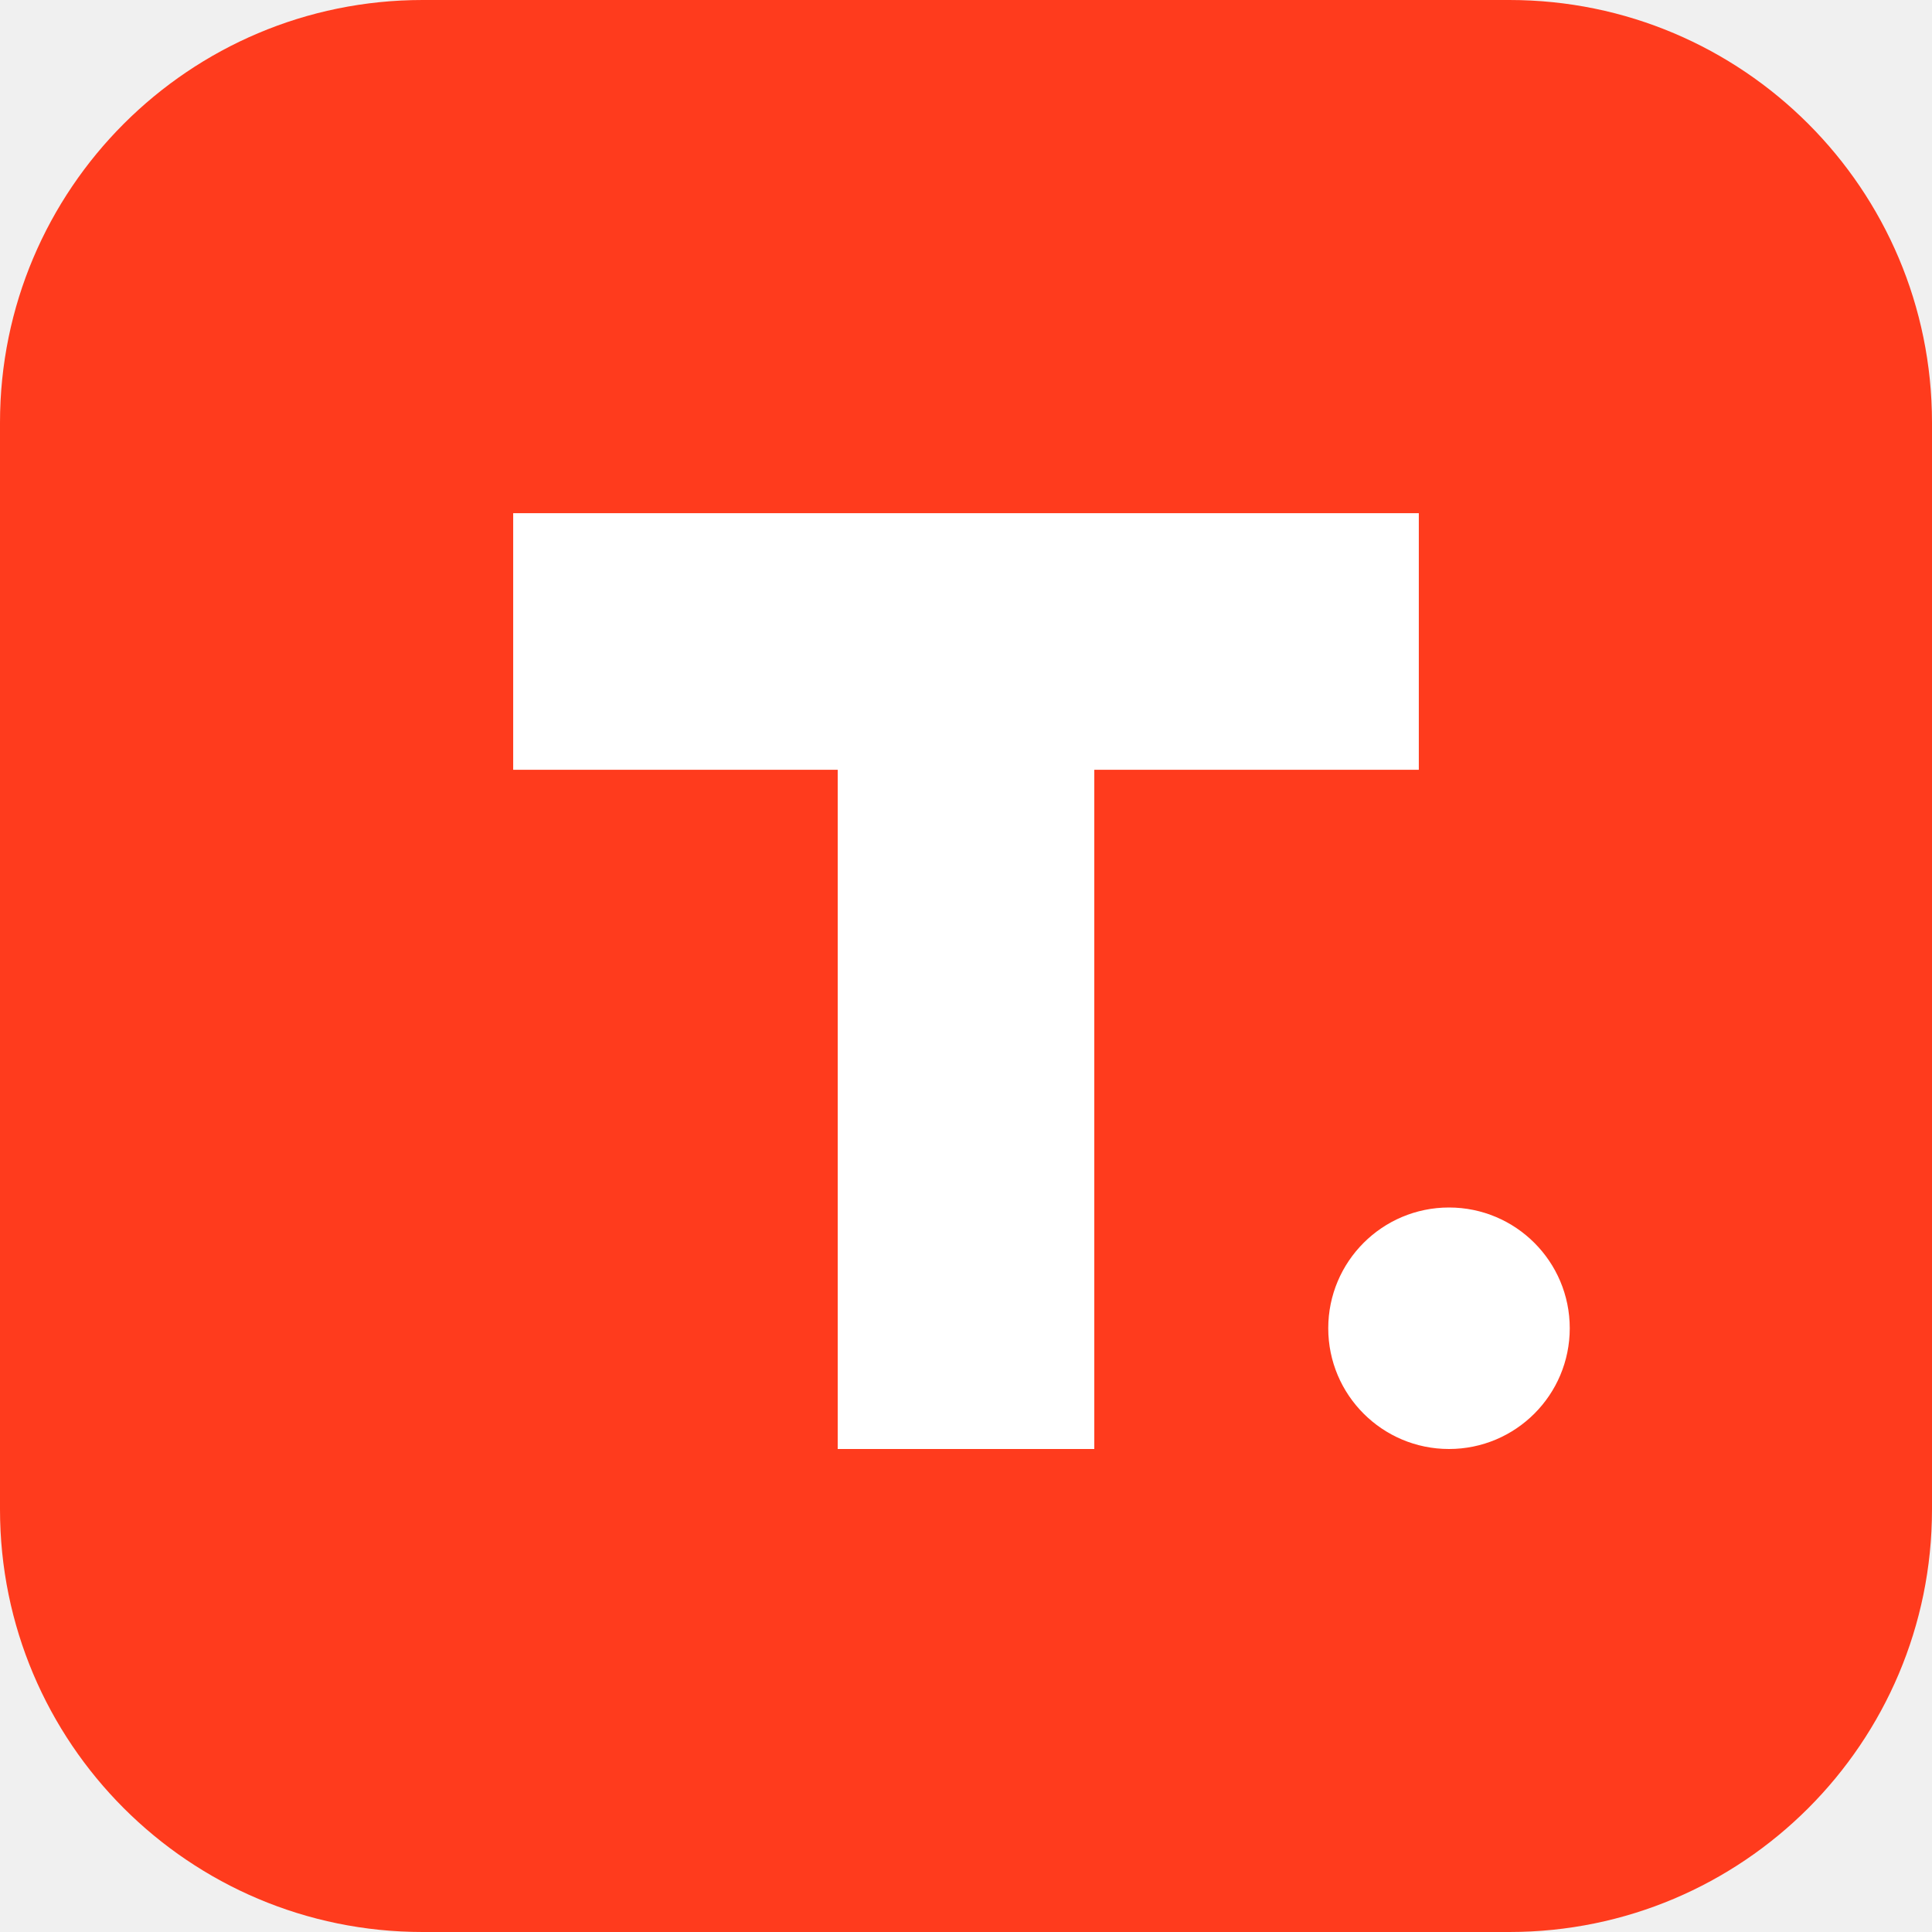
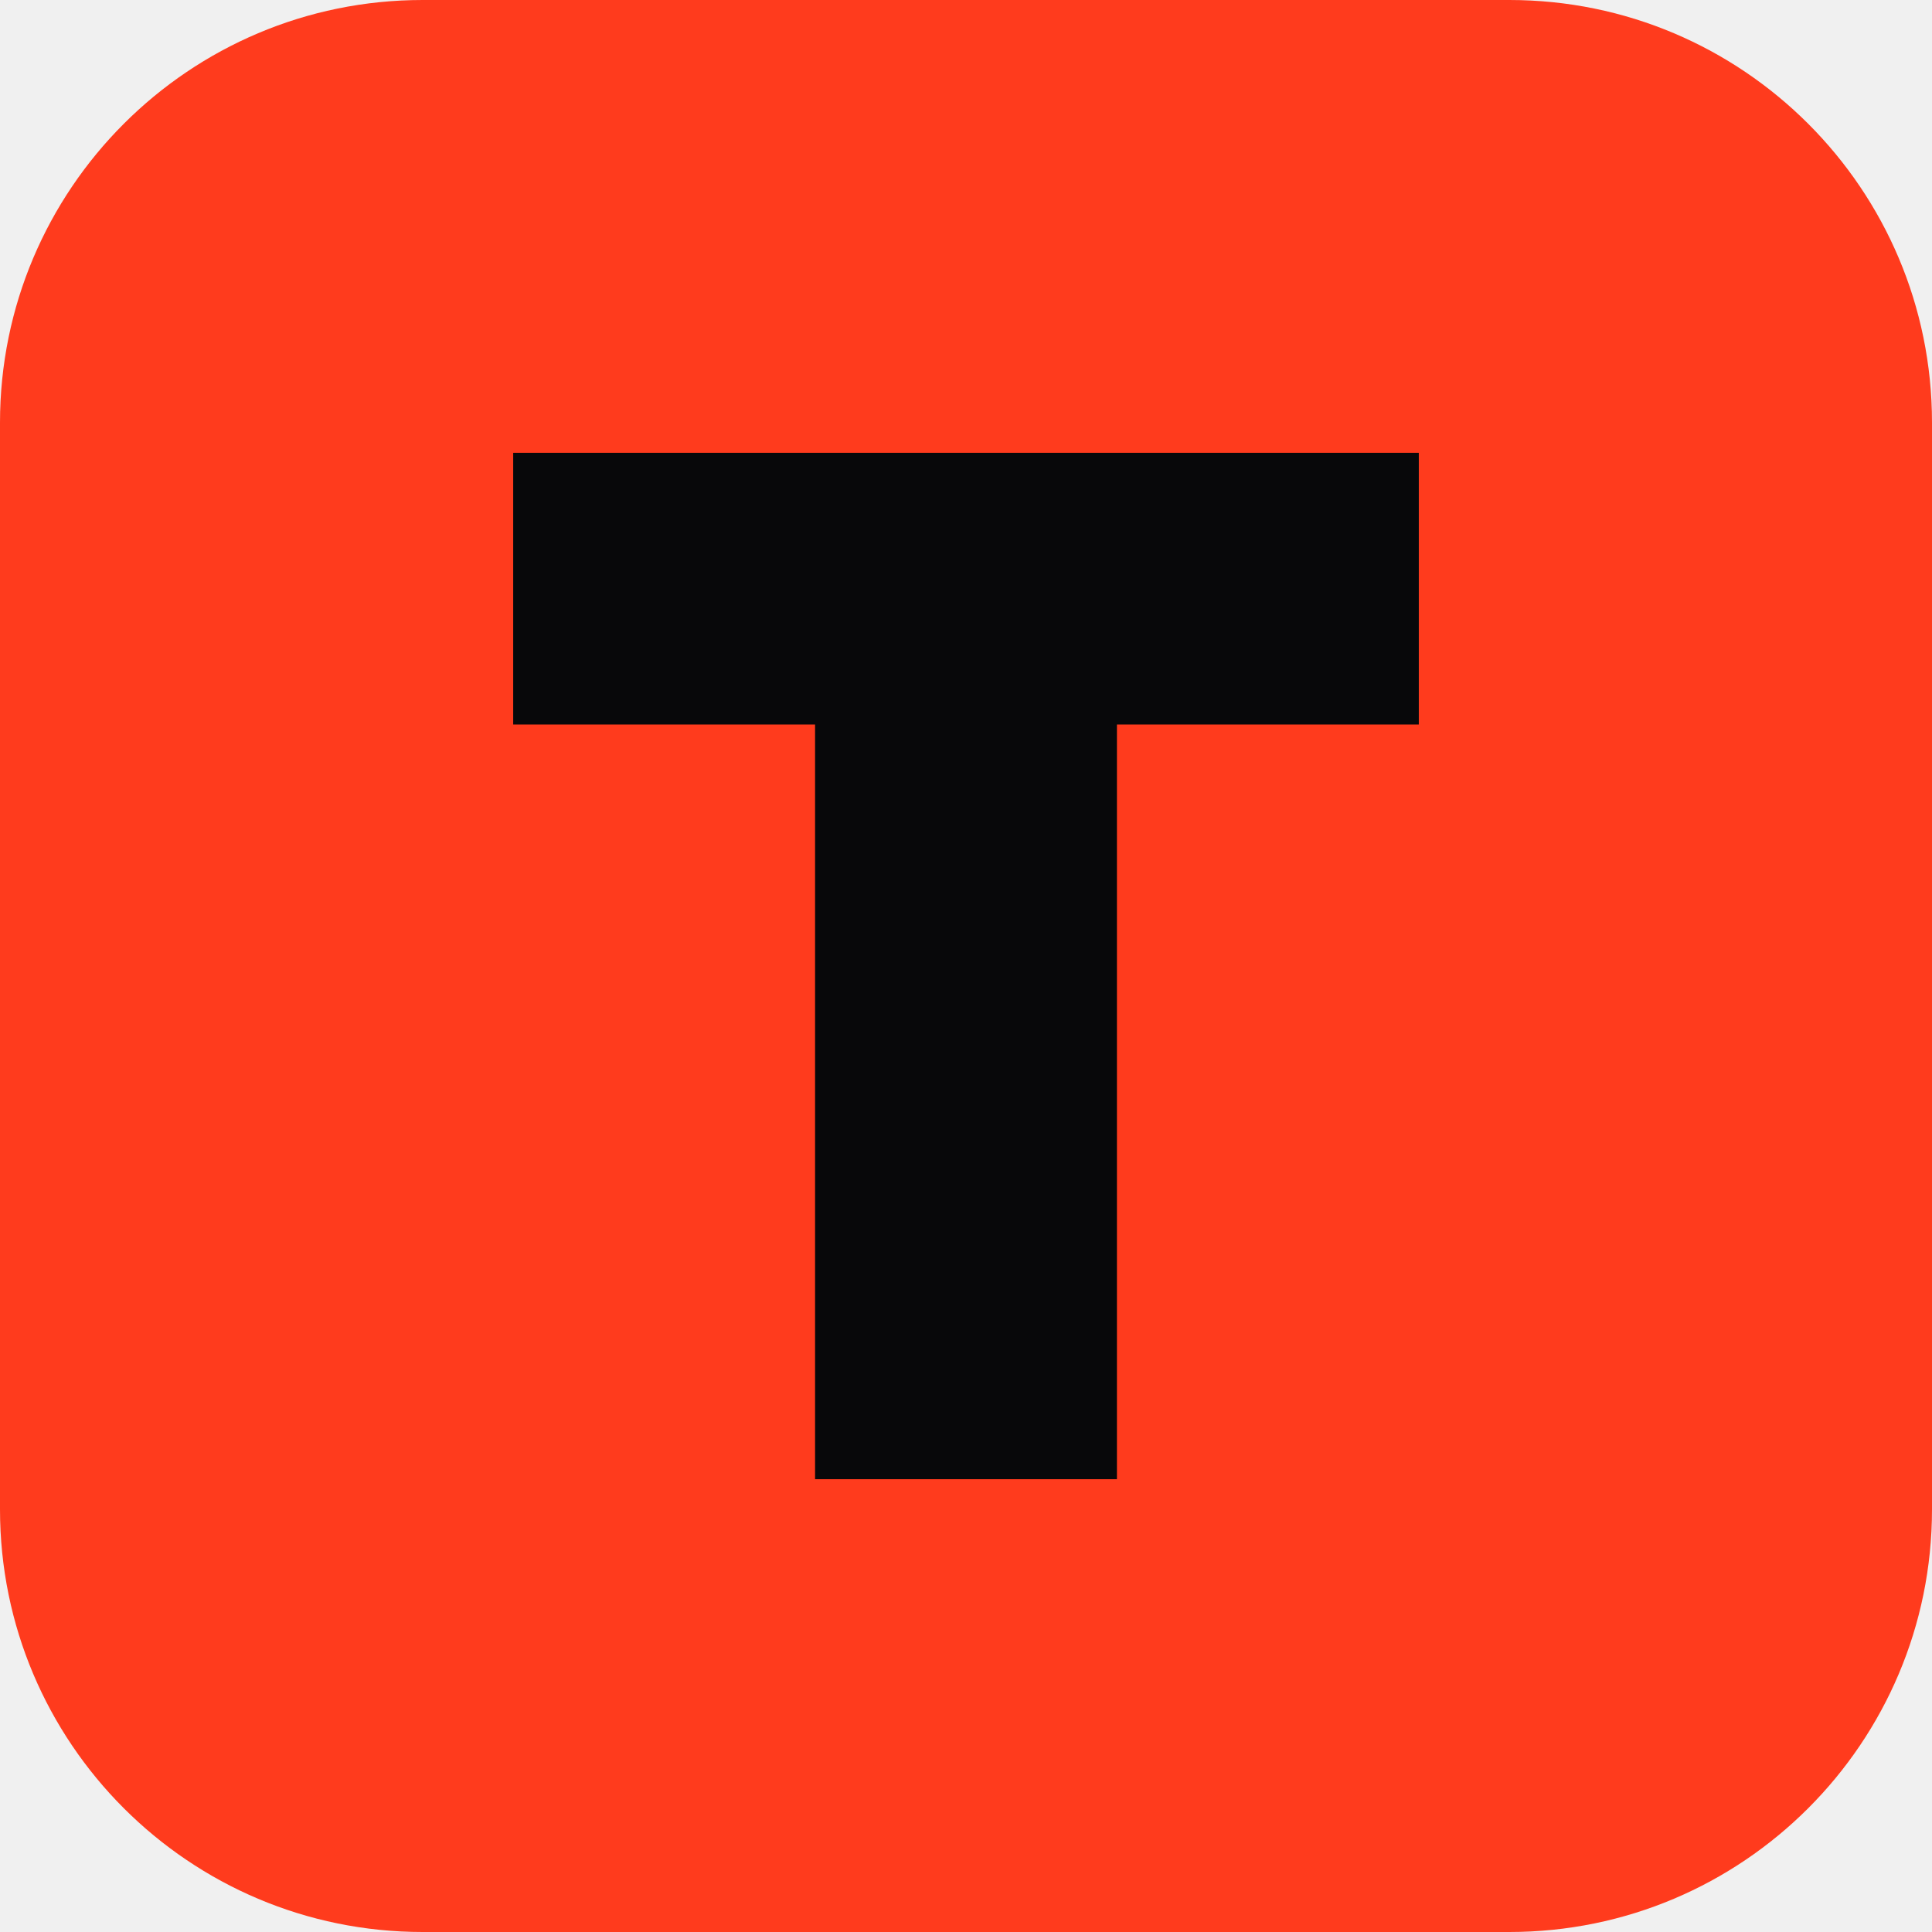
<svg xmlns="http://www.w3.org/2000/svg" viewBox="0 0 64 64">
  <rect width="64" height="64" rx="14" fill="#ff3b1d" />
-   <path fill="#fff" d="M17 17h30v8.5H36.25V48h-8.5V25.5H17z" />
-   <circle cx="48" cy="44" r="4" fill="#fff" />
+   <path fill="#08080a" d="M17 15h30v9H37v25h-10V24H17z" />
</svg>
